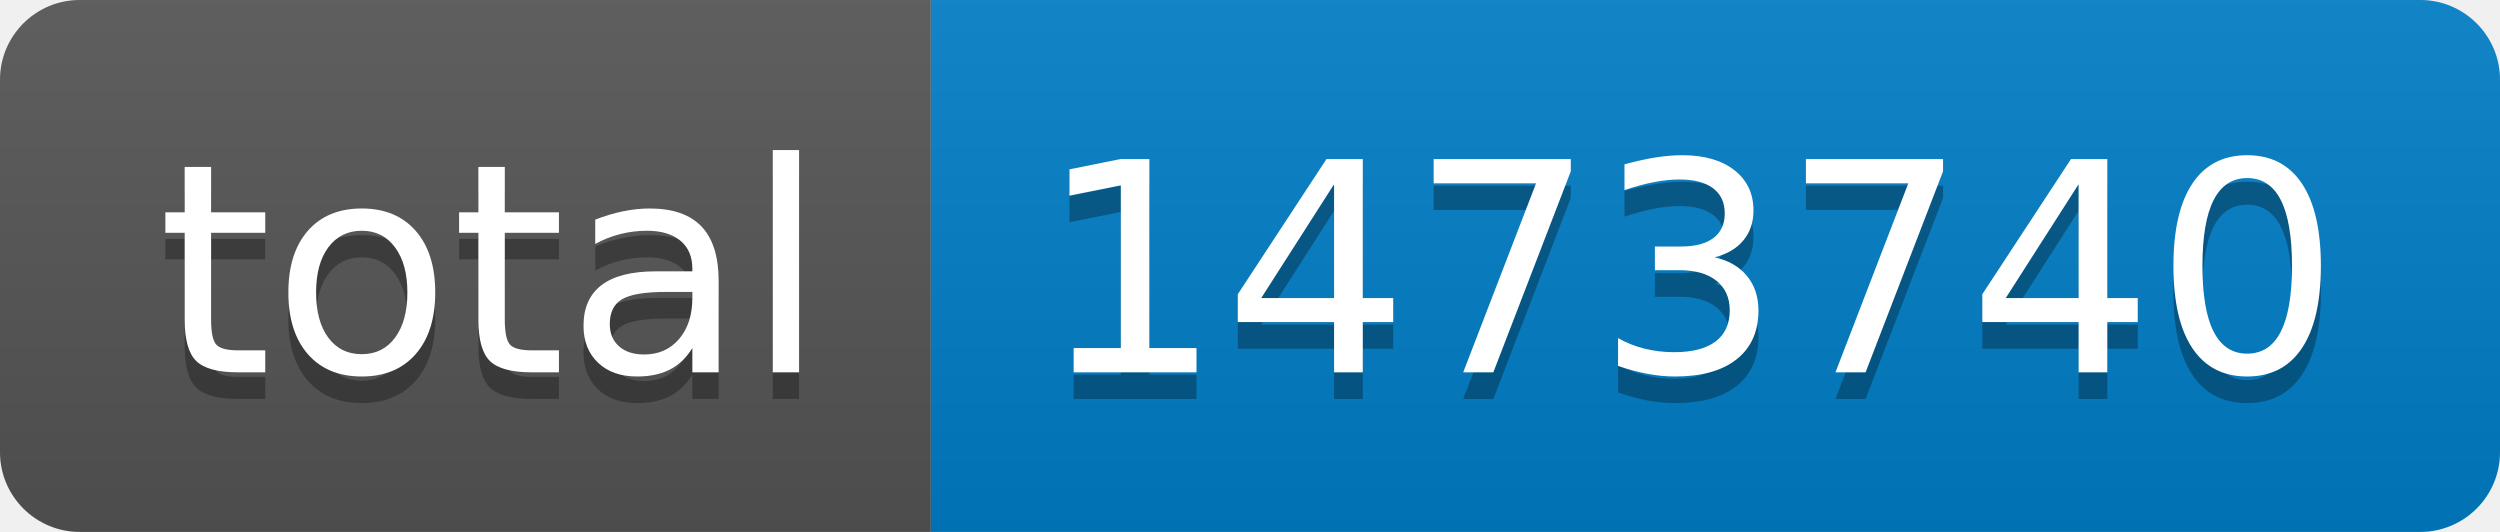
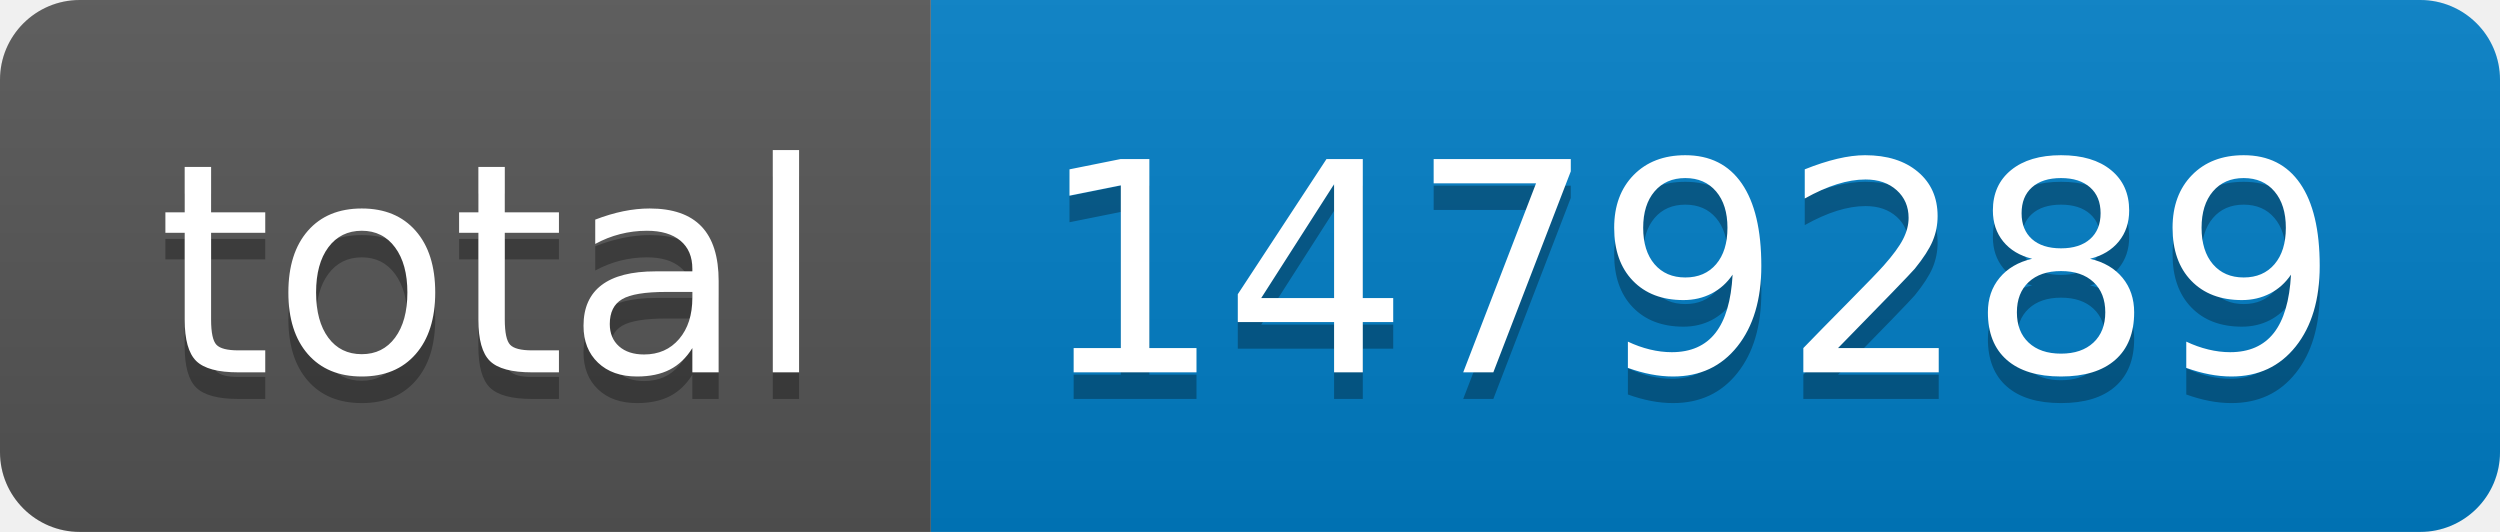
- <svg xmlns="http://www.w3.org/2000/svg" width="94" height="20" role="img" aria-label="total: 1473740">
+ <svg xmlns="http://www.w3.org/2000/svg" width="94" height="20" role="img" aria-label="total: 1479289">
  <linearGradient id="s" x2="0" y2="100%">
    <stop offset="0" stop-color="#bbb" stop-opacity=".1" />
    <stop offset="1" stop-opacity=".1" />
  </linearGradient>
  <clipPath id="r">
    <rect width="94" height="20" rx="3" fill="#fff" />
  </clipPath>
  <g clip-path="url(#r)">
    <rect width="35" height="20" fill="#555" />
    <rect x="35" width="59" height="20" fill="#007ec6" />
    <rect width="94" height="20" fill="url(#s)" />
  </g>
  <g fill="#fff" text-anchor="middle" font-family="Verdana,Geneva,DejaVu Sans,sans-serif" text-rendering="geometricPrecision" font-size="110">
    <text aria-hidden="true" x="185" y="150" fill="#010101" fill-opacity=".3" transform="scale(.1)" textLength="250">total</text>
    <text x="185" y="140" transform="scale(.1)" fill="#fff" textLength="250">total</text>
-     <text aria-hidden="true" x="635" y="150" fill="#010101" fill-opacity=".3" transform="scale(.1)" textLength="490">1473740</text>
-     <text x="635" y="140" transform="scale(.1)" fill="#fff" textLength="490">1473740</text>
+     <text aria-hidden="true" x="635" y="150" fill="#010101" fill-opacity=".3" transform="scale(.1)" textLength="490">1479289</text>
+     <text x="635" y="140" transform="scale(.1)" fill="#fff" textLength="490">1479289</text>
  </g>
</svg>
